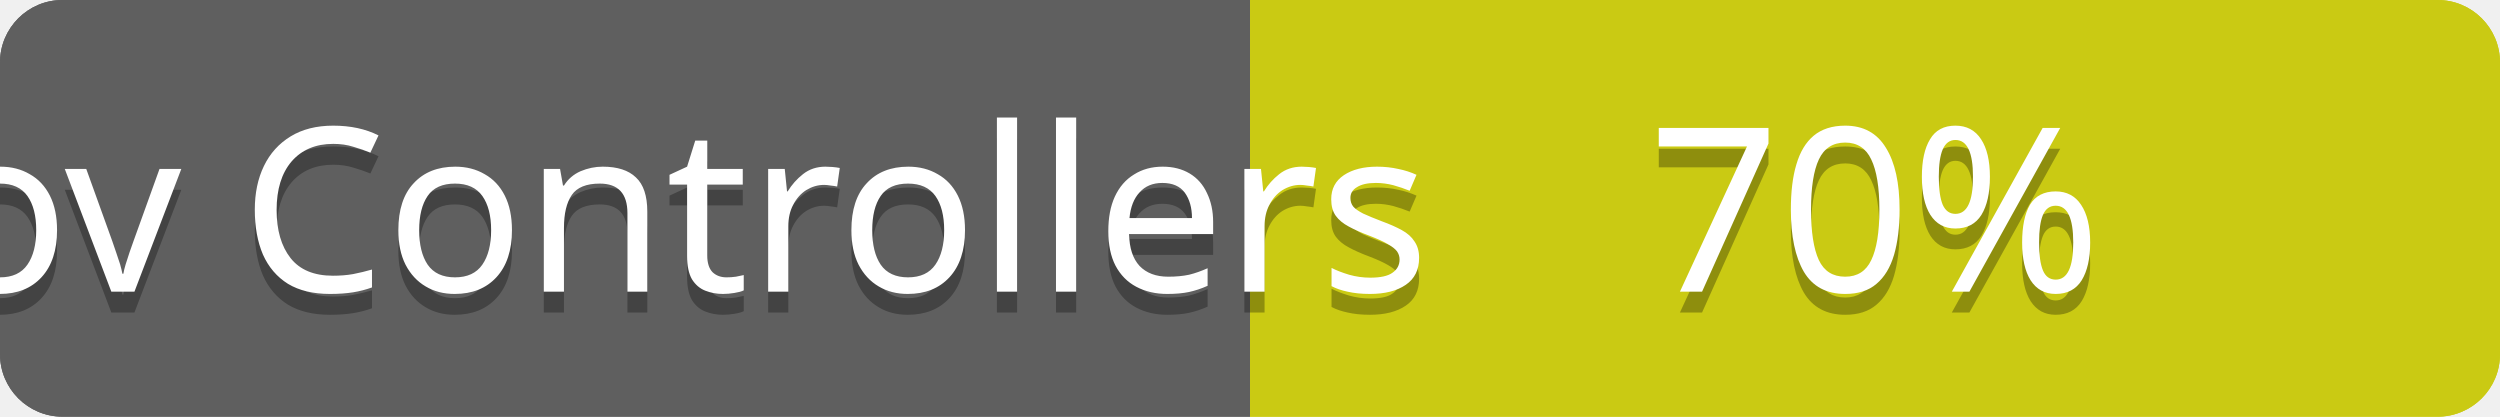
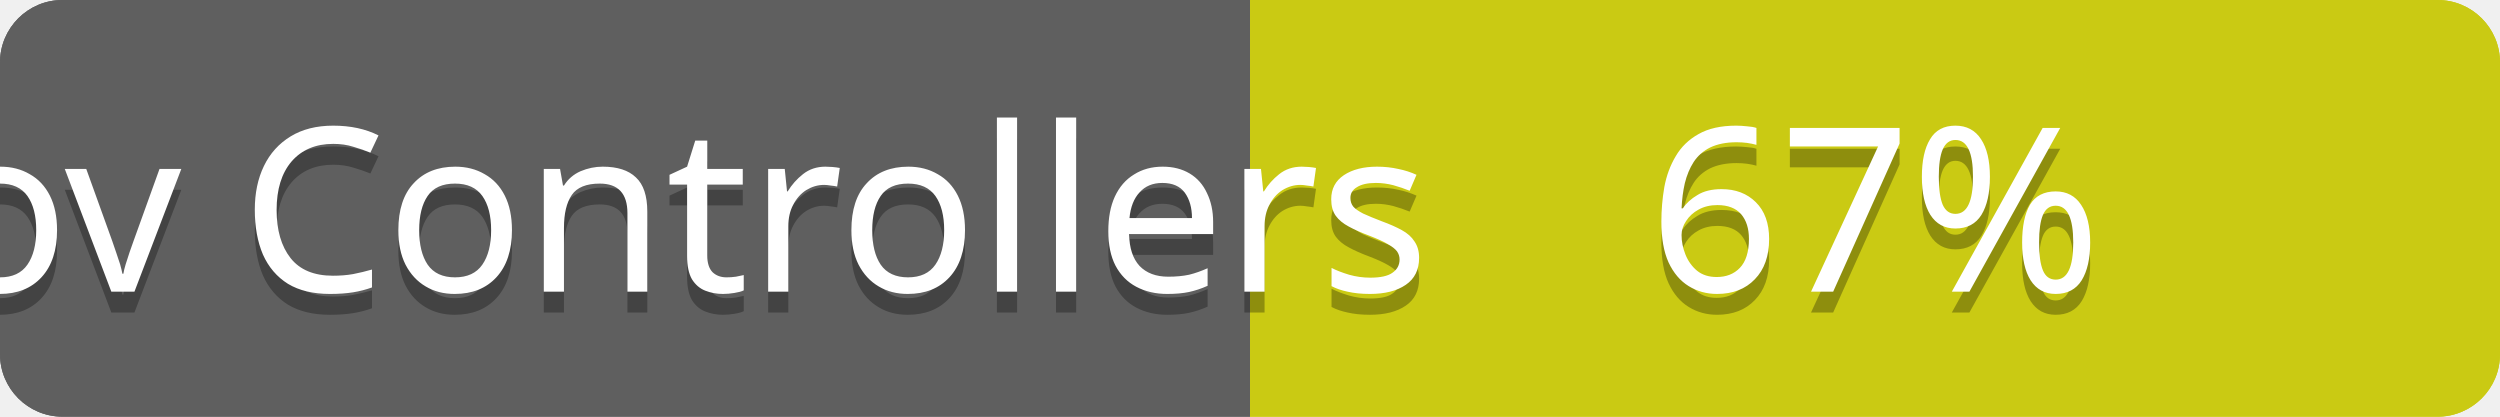
<svg xmlns="http://www.w3.org/2000/svg" contentScriptType="text/ecmascript" contentStyleType="text/css" preserveAspectRatio="xMidYMid meet" version="1.0" height="20" width="120">
  <linearGradient id="smooth" x2="0" y2="120">
    <stop offset="0" stop-color="#bbb" stop-opacity=".1" />
    <stop offset="1" stop-opacity=".1" />
  </linearGradient>
  <clipPath id="round">
    <rect height="20" width="120" rx="3" fill="#fff" />
  </clipPath>
  <g clip-path="url(#round)">
    <rect height="20" width="60" fill="#555" />
    <rect x="60" height="20" width="60" fill="#cccc00" />
    <rect height="20" width="120" fill="url(#smooth)" />
  </g>
  <g fill="#fff" text-anchor="middle" font-family="Verdana,sans-serif" font-size="11">
    <text x="30" y="15" fill="#010101" fill-opacity="0.3">
cov total
</text>
    <text x="30" y="14">
cov total
</text>
  </g>
  <g fill="#fff" text-anchor="middle" font-family="Verdana,sans-serif" font-size="11">
    <text x="90" y="15" fill="#010101" fill-opacity="0.3">
- 79%
+ 76%
</text>
    <text x="90" y="14">
- 79%
+ 76%
</text>
  </g>
  <linearGradient id="smooth" x2="0" y2="120">
    <stop offset="0" stop-color="#bbb" stop-opacity=".1" />
    <stop offset="1" stop-opacity=".1" />
  </linearGradient>
  <clipPath id="round">
    <rect height="20" width="120" rx="3" fill="#fff" />
  </clipPath>
  <g clip-path="url(#round)">
    <rect height="20" width="60" fill="#555" />
    <rect x="60" height="20" width="60" fill="#cccc00" />
    <rect height="20" width="120" fill="url(#smooth)" />
  </g>
  <g fill="#fff" text-anchor="middle" font-family="Verdana,sans-serif" font-size="11">
    <text x="30" y="15" fill="#010101" fill-opacity="0.3">
cov Controllers
</text>
    <text x="30" y="14">
cov Controllers
</text>
  </g>
  <g fill="#fff" text-anchor="middle" font-family="Verdana,sans-serif" font-size="11">
    <text x="90" y="15" fill="#010101" fill-opacity="0.3">
- 70%
+ 67%
</text>
    <text x="90" y="14">
- 70%
+ 67%
</text>
  </g>
</svg>
